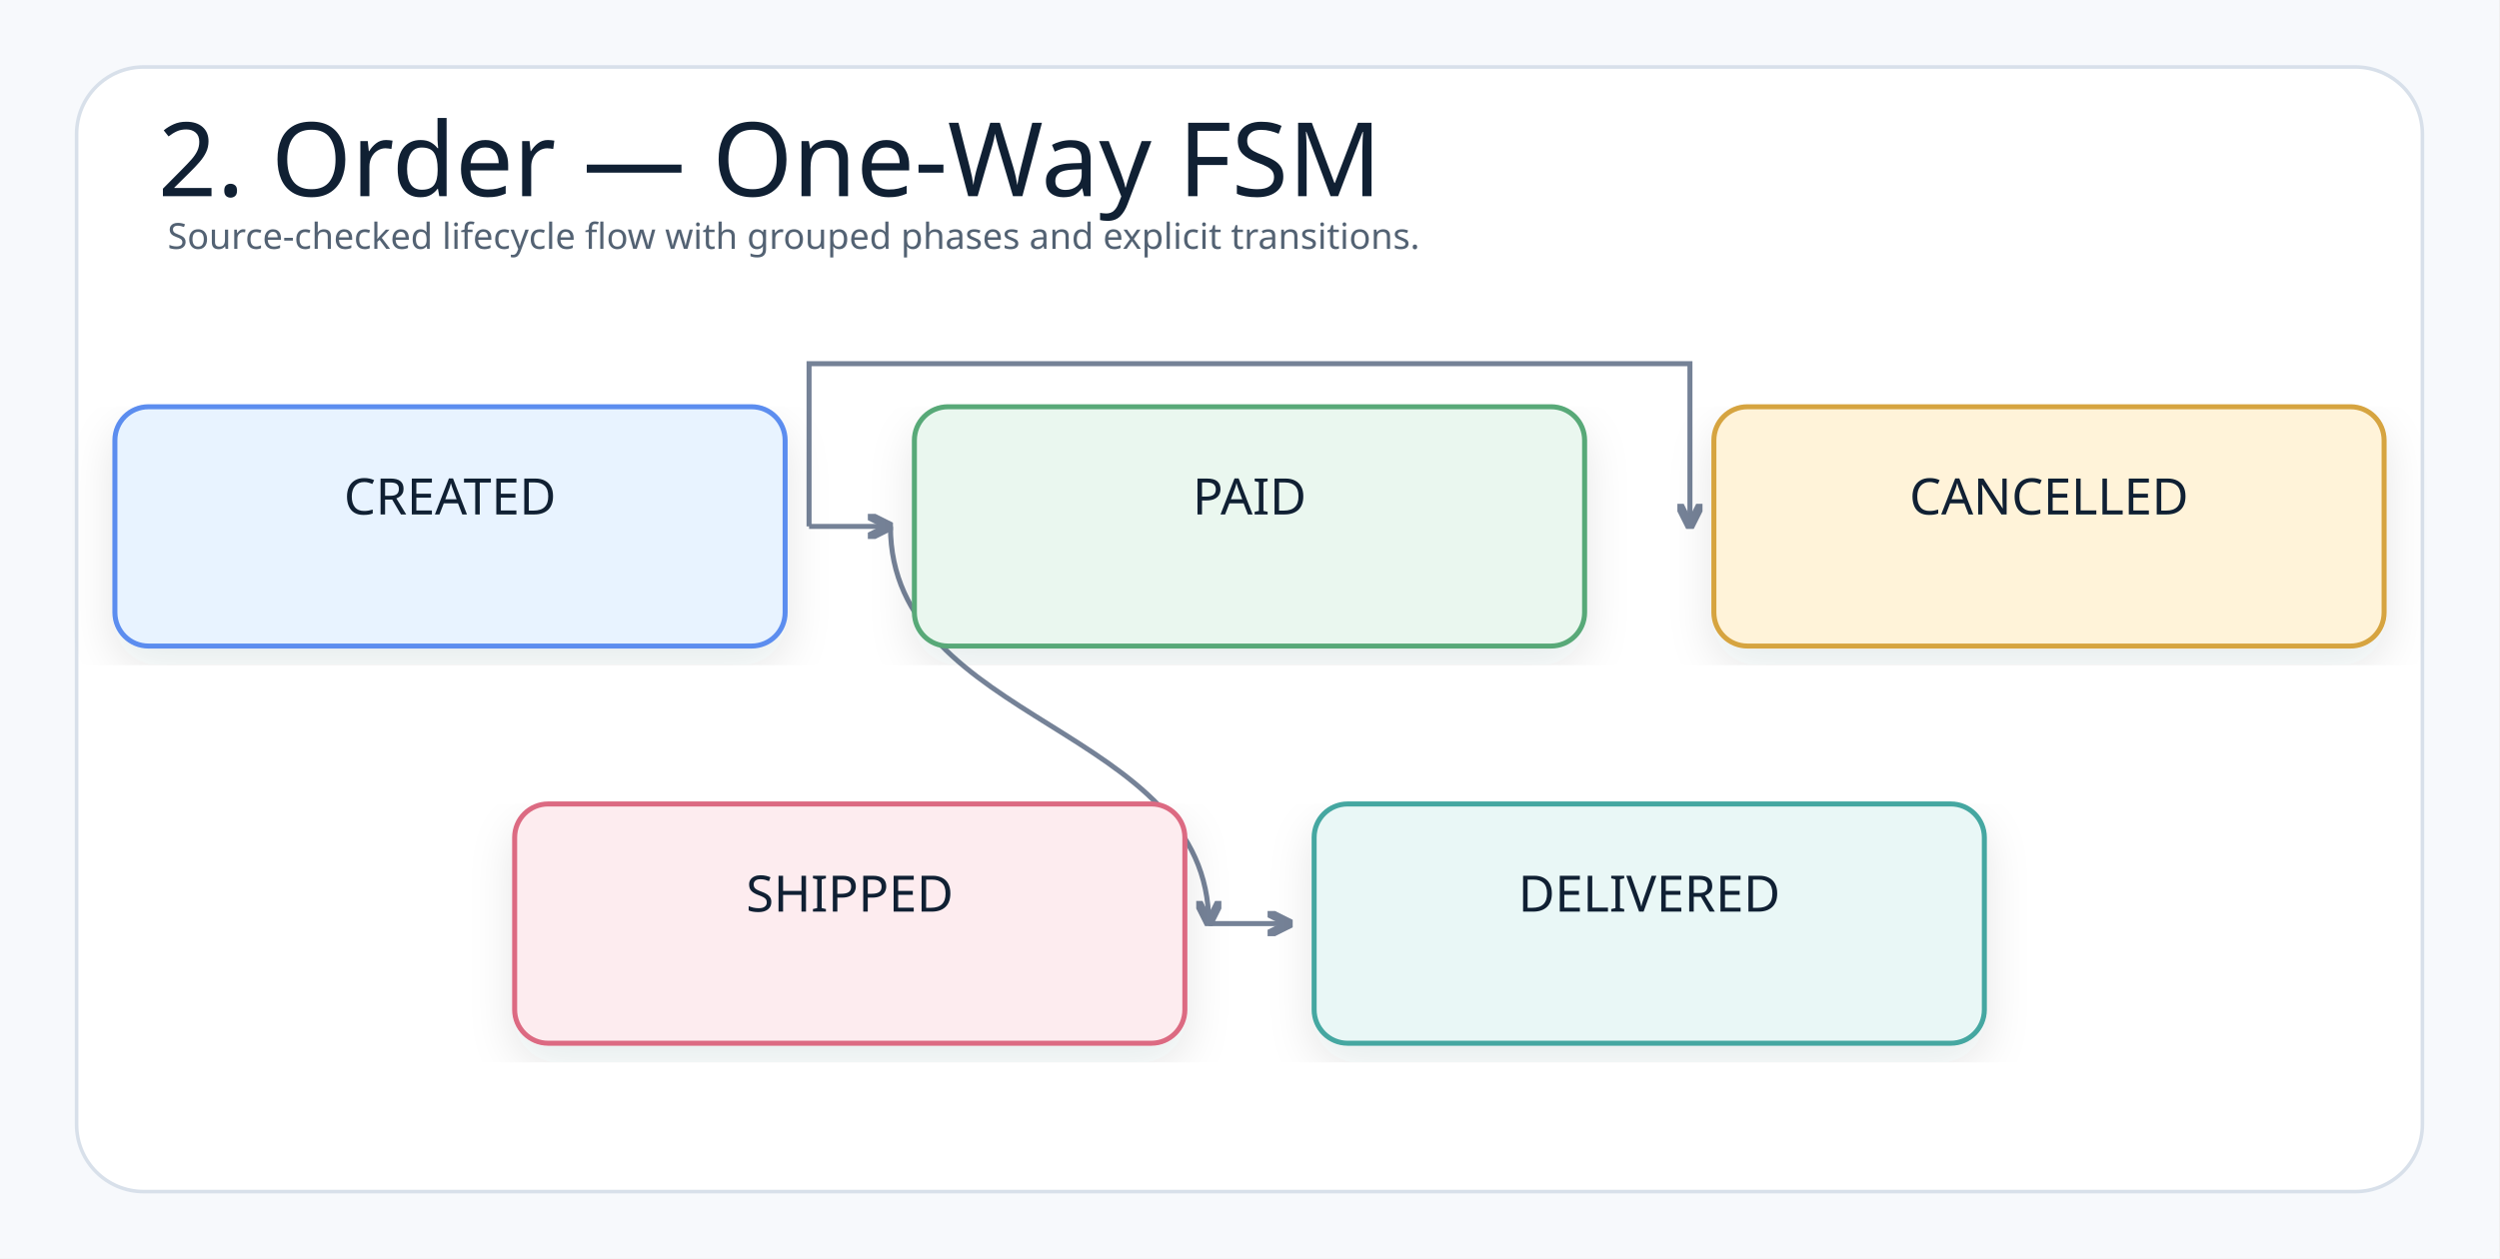
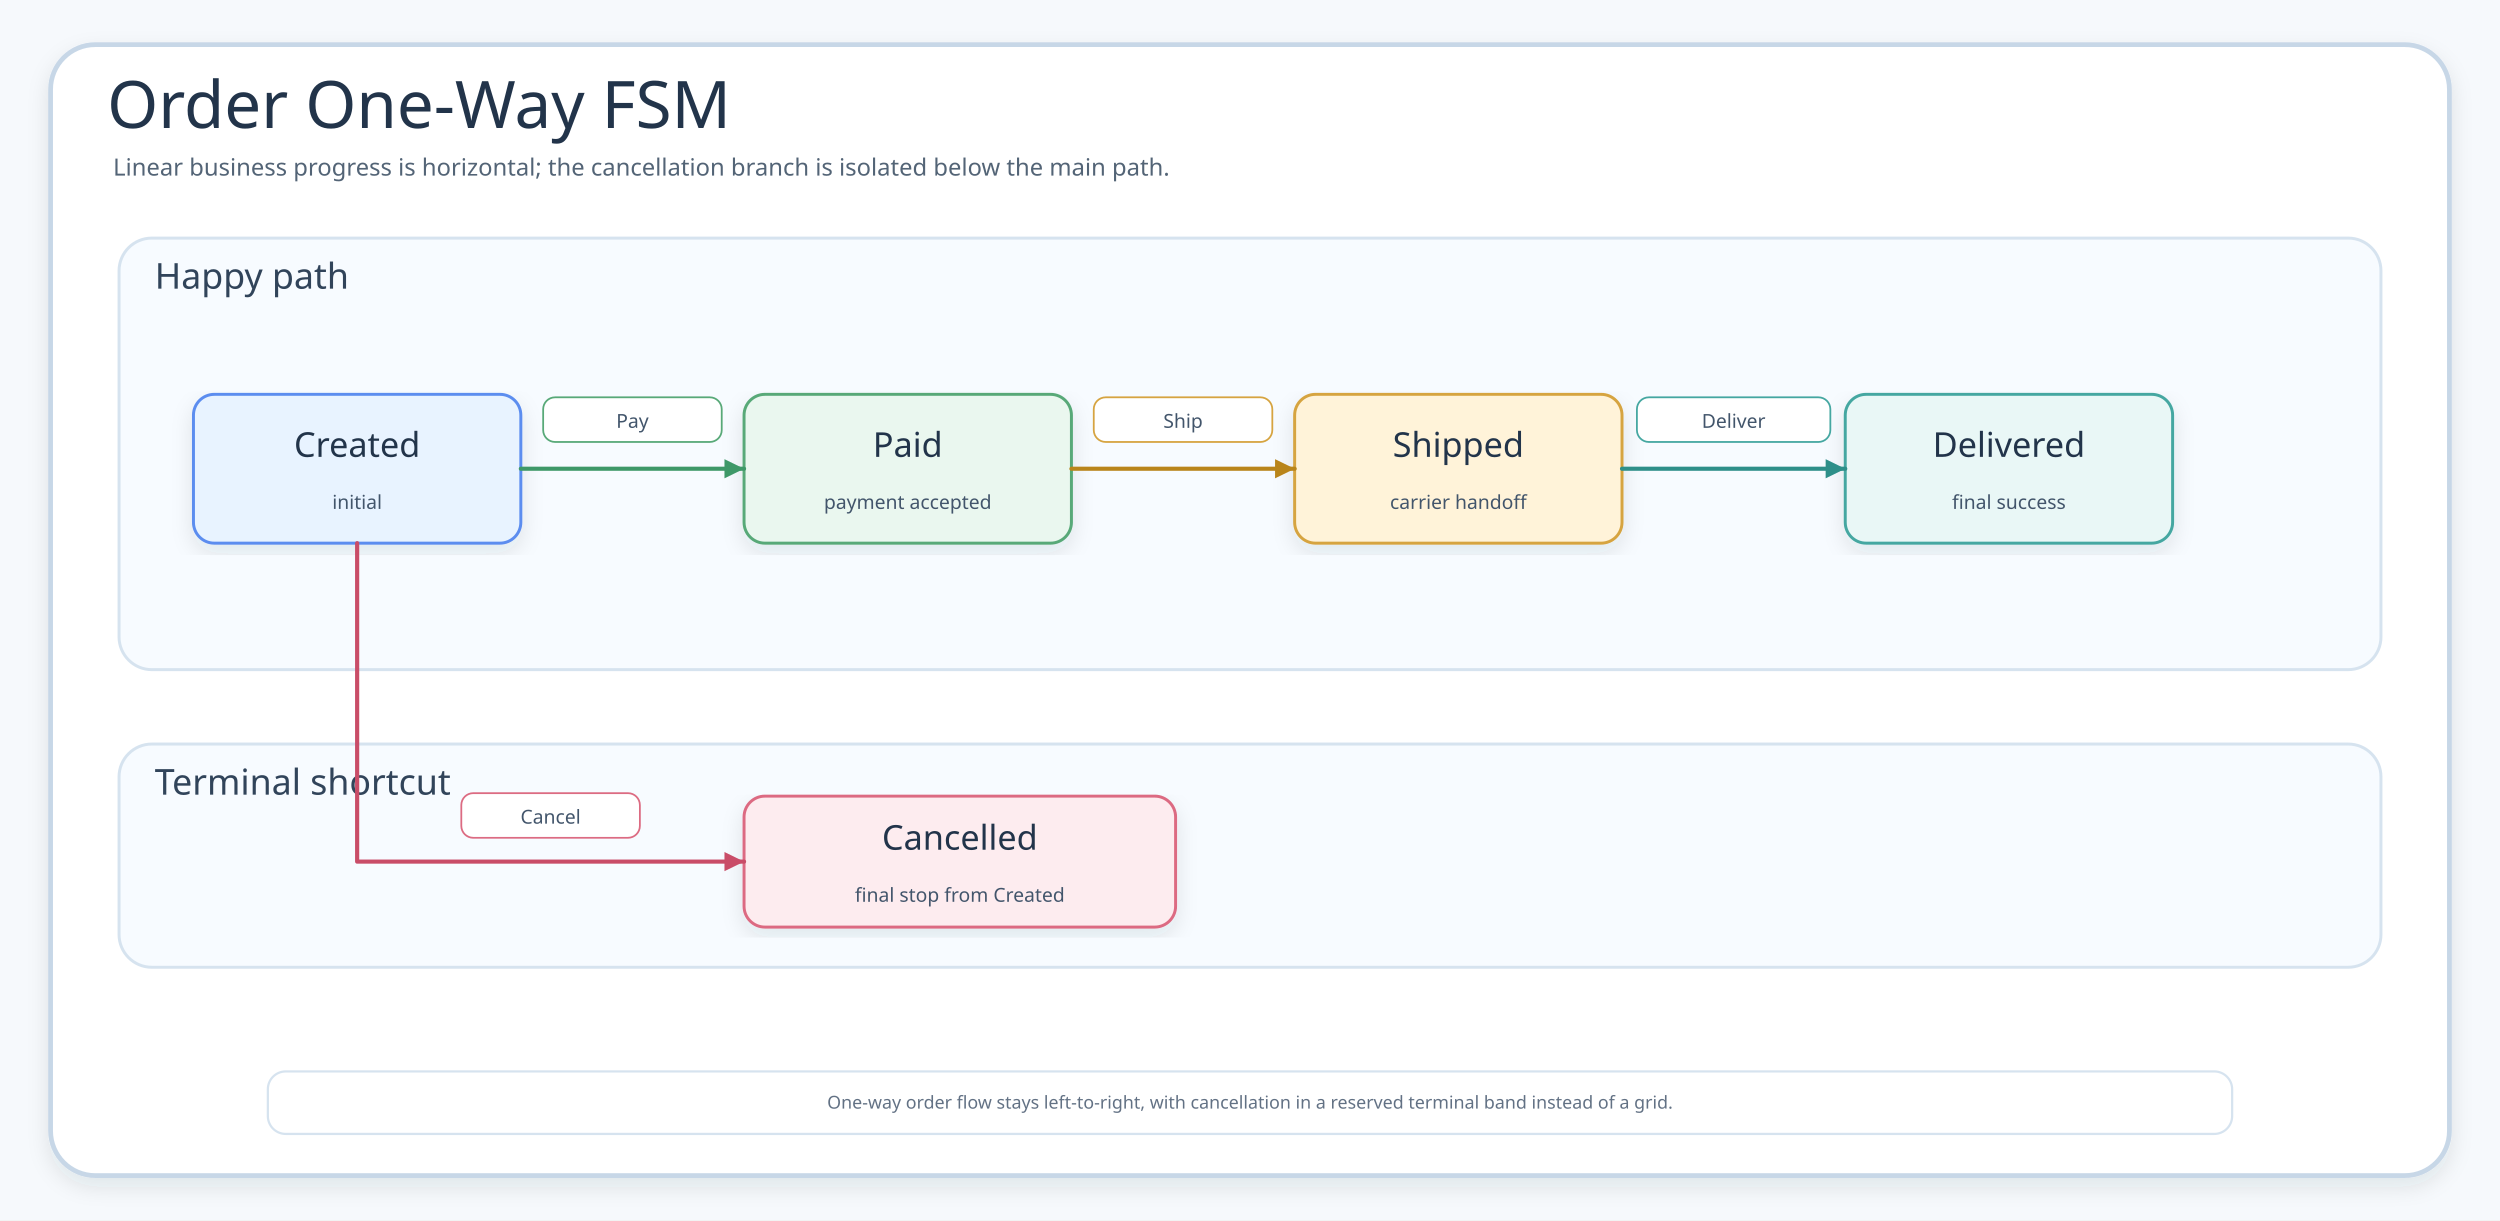
- <svg xmlns="http://www.w3.org/2000/svg" width="1044" height="526" viewBox="0 0 1044 526" role="img" aria-label="2. Order — One-Way FSM">
+ <svg xmlns="http://www.w3.org/2000/svg" width="1680" height="820" viewBox="0 0 1680 820" role="img" aria-label="Order One-Way FSM">
  <defs>
    <filter id="shadow" x="-8%" y="-8%" width="116%" height="116%">
-       <feDropShadow dx="0" dy="8" stdDeviation="9" flood-color="#1f2937" flood-opacity="0.10" />
+       <feDropShadow dx="0" dy="6" stdDeviation="7" flood-color="#203040" flood-opacity="0.10" />
    </filter>
-     <marker id="openArrow" markerWidth="5" markerHeight="5" refX="4.5" refY="2.5" orient="auto" markerUnits="strokeWidth">
-       <path d="M 0.5 0.5 L 4.5 2.5 L 0.5 4.5" fill="none" stroke="#758297" stroke-width="1.8" stroke-linecap="round" stroke-linejoin="round" />
+     <marker id="arrow" markerWidth="6" markerHeight="6" refX="5.4" refY="3" orient="auto" markerUnits="strokeWidth">
+       <path d="M 0.7 0.7 L 5.4 3 L 0.7 5.3 Z" fill="context-stroke" />
    </marker>
-     <marker id="inherit" markerWidth="5.5" markerHeight="4.714" refX="4.714" refY="2.357" orient="auto" markerUnits="strokeWidth">
-       <path d="M 0 0.393 L 4.714 2.357 L 0 4.321 Z" fill="#ffffff" stroke="#758297" stroke-width="1.8" />
+     <marker id="inherit" markerWidth="11" markerHeight="10" refX="10" refY="5" orient="auto" markerUnits="strokeWidth">
+       <path d="M 1 1 L 10 5 L 1 9 Z" fill="#FFFFFF" stroke="context-stroke" stroke-width="1.4" />
    </marker>
    <style>
-     .canvas{fill:#f7f9fc}.frame{fill:#fff;stroke:#d8e0ea;stroke-width:1.5}
-     .title{font-family:"Architects Daughter";font-size:43px;font-weight:400;fill:#102033}
-     .subtitle{font-family:"Comic Mono";font-size:15px;font-weight:400;fill:#536273}
-     .label{font-family:"Architects Daughter";font-size:25px;font-weight:400;fill:#102033}
-     .smallLabel{font-family:"Architects Daughter";font-size:21px;font-weight:400;fill:#102033}
-     .mono{font-family:"Comic Mono";font-size:12px;font-weight:400;fill:#102033}
-     .small{font-family:"Comic Mono";font-size:12px;font-weight:400;fill:#536273}
-     .strong{font-family:"Comic Mono";font-size:13px;font-weight:400;fill:#102033}
-     .card{stroke-width:2.1;filter:url(#shadow)}.compartment{stroke-width:1.5;fill:none}
-     .line{stroke:#758297;stroke-width:2.1;fill:none;marker-end:url(#openArrow)}
-     .plainLine{stroke:#758297;stroke-width:2.1;fill:none}
-     .dashed{stroke:#758297;stroke-width:2.1;stroke-dasharray:7 6;fill:none;marker-end:url(#openArrow)}
-     .inheritLine{stroke:#758297;stroke-width:2.2;fill:none;marker-end:url(#inherit)}
-     .implLine{stroke:#758297;stroke-width:2.2;stroke-dasharray:8 7;fill:none;marker-end:url(#inherit)}
+     .canvas{fill:#F6F9FC}.frame{fill:#fff;stroke:#C7D7E7;stroke-width:3.2;filter:url(#shadow)}
+     .title{font-family:"Architects Daughter";font-size:44px;fill:#22344A}.subtitle{font-family:"Comic Mono";font-size:16px;fill:#536476}
+     .panel{fill:#F7FBFF;stroke:#D6E3EF;stroke-width:2}.panelTitle{font-family:"Architects Daughter";font-size:24px;fill:#31445A}
+     .card{filter:url(#shadow);stroke-width:2}.cardTitle{font-family:"Architects Daughter";font-size:23px;fill:#22344A}.detail{font-family:"Comic Mono";font-size:13px;fill:#42556B}
+     .classTitle{font-family:"Architects Daughter";font-size:22px;fill:#22344A}.stereo{font-family:"Comic Mono";font-size:10px;fill:#627184}.member{font-family:"Comic Mono";font-size:11px;fill:#102033}
+     .flow{fill:none;stroke-width:2.8;stroke-linecap:round;stroke-linejoin:round;marker-end:url(#arrow)}
+     .dashed{stroke-dasharray:9 8}.inherit{fill:none;stroke-width:2.3;stroke-linecap:round;stroke-linejoin:round;marker-end:url(#inherit)}
+     .small{font-family:"Comic Mono";font-size:12px;fill:#627184}.bitLabel{font-family:"Architects Daughter";font-size:22px;fill:#22344A}.bitMeta{font-family:"Comic Mono";font-size:13px;fill:#42556B}
  </style>
  </defs>
-   <rect class="canvas" width="1044" height="526" />
-   <rect class="frame" x="32" y="28" width="980" height="470" rx="28" />
-   <text class="title" x="66" y="82">2. Order — One-Way FSM</text>
-   <text class="subtitle" x="70" y="104">Source-checked lifecycle flow with grouped phases and explicit transitions.</text>
-   <path class="line" d="M505 386 C505 386 539 386 539 386" />
-   <path class="line" d="M372 220 C372 303 505 303 505 386" />
-   <path class="line" d="M338 220 L338 152 L706 152 L706 220" />
-   <path class="line" d="M338 220 C338 220 372 220 372 220" />
-   <g transform="translate(48,170)">
-     <rect class="card" x="0" y="0" width="280" height="100" rx="14" fill="#E8F3FF" stroke="#5B8DEF" />
-     <text class="smallLabel" x="140" y="45" text-anchor="middle">CREATED</text>
+   <rect class="canvas" width="1680" height="820" />
+   <rect class="frame" x="34" y="30" width="1612" height="760" rx="30" />
+   <text class="title" x="72" y="86">Order One-Way FSM</text>
+   <text class="subtitle" x="76" y="118">Linear business progress is horizontal; the cancellation branch is isolated below the main path.</text>
+   <g>
+     <rect class="panel" x="80" y="160" width="1520" height="290" rx="22" />
+     <text class="panelTitle" x="104" y="194">Happy path</text>
  </g>
-   <g transform="translate(382,170)">
-     <rect class="card" x="0" y="0" width="280" height="100" rx="14" fill="#EAF7EF" stroke="#58A978" />
-     <text class="smallLabel" x="140" y="45" text-anchor="middle">PAID</text>
+   <g>
+     <rect class="panel" x="80" y="500" width="1520" height="150" rx="22" />
+     <text class="panelTitle" x="104" y="534">Terminal shortcut</text>
  </g>
-   <g transform="translate(716,170)">
-     <rect class="card" x="0" y="0" width="280" height="100" rx="14" fill="#FFF3D9" stroke="#D6A441" />
-     <text class="smallLabel" x="140" y="45" text-anchor="middle">CANCELLED</text>
+   <g id="created">
+     <rect class="card" x="130" y="265" width="220" height="100" rx="14" fill="#E8F3FF" stroke="#5B8DEF" />
+     <text class="cardTitle" x="240" y="307" text-anchor="middle">Created</text>
+     <text class="detail" x="240" y="342" text-anchor="middle">initial</text>
  </g>
-   <g transform="translate(215,336)">
-     <rect class="card" x="0" y="0" width="280" height="100" rx="14" fill="#FDECEF" stroke="#DC6B82" />
-     <text class="smallLabel" x="140" y="45" text-anchor="middle">SHIPPED</text>
+   <g id="paid">
+     <rect class="card" x="500" y="265" width="220" height="100" rx="14" fill="#EAF7EF" stroke="#58A978" />
+     <text class="cardTitle" x="610" y="307" text-anchor="middle">Paid</text>
+     <text class="detail" x="610" y="342" text-anchor="middle">payment accepted</text>
  </g>
-   <g transform="translate(549,336)">
-     <rect class="card" x="0" y="0" width="280" height="100" rx="14" fill="#E9F7F6" stroke="#45A7A1" />
-     <text class="smallLabel" x="140" y="45" text-anchor="middle">DELIVERED</text>
+   <g id="shipped">
+     <rect class="card" x="870" y="265" width="220" height="100" rx="14" fill="#FFF3D9" stroke="#D6A441" />
+     <text class="cardTitle" x="980" y="307" text-anchor="middle">Shipped</text>
+     <text class="detail" x="980" y="342" text-anchor="middle">carrier handoff</text>
+   </g>
+   <g id="delivered">
+     <rect class="card" x="1240" y="265" width="220" height="100" rx="14" fill="#E9F7F6" stroke="#45A7A1" />
+     <text class="cardTitle" x="1350" y="307" text-anchor="middle">Delivered</text>
+     <text class="detail" x="1350" y="342" text-anchor="middle">final success</text>
+   </g>
+   <g id="cancelled">
+     <rect class="card" x="500" y="535" width="290" height="88" rx="14" fill="#FDECEF" stroke="#DC6B82" />
+     <text class="cardTitle" x="645" y="571" text-anchor="middle">Cancelled</text>
+     <text class="detail" x="645" y="606" text-anchor="middle">final stop from Created</text>
+   </g>
+   <path class="flow" d="M350 315 L500 315" stroke="#3E9868" />
+   <path class="flow" d="M720 315 L870 315" stroke="#B9851B" />
+   <path class="flow" d="M1090 315 L1240 315" stroke="#2E8F89" />
+   <path class="flow" d="M240 365 L240 579 L500 579" stroke="#C94D68" />
+   <g>
+     <rect x="365" y="267" width="120" height="30" rx="8" fill="#FFFFFF" stroke="#58A978" stroke-width="1.2" />
+     <text class="detail" x="425" y="283" text-anchor="middle" dominant-baseline="middle">Pay</text>
+   </g>
+   <g>
+     <rect x="735" y="267" width="120" height="30" rx="8" fill="#FFFFFF" stroke="#D6A441" stroke-width="1.2" />
+     <text class="detail" x="795" y="283" text-anchor="middle" dominant-baseline="middle">Ship</text>
+   </g>
+   <g>
+     <rect x="1100" y="267" width="130" height="30" rx="8" fill="#FFFFFF" stroke="#45A7A1" stroke-width="1.2" />
+     <text class="detail" x="1165" y="283" text-anchor="middle" dominant-baseline="middle">Deliver</text>
+   </g>
+   <g>
+     <rect x="310" y="533" width="120" height="30" rx="8" fill="#FFFFFF" stroke="#DC6B82" stroke-width="1.2" />
+     <text class="detail" x="370" y="549" text-anchor="middle" dominant-baseline="middle">Cancel</text>
+   </g>
+   <g>
+     <rect x="180" y="720" width="1320" height="42" rx="12" fill="#FFFFFF" stroke="#D6E3EF" stroke-width="1.5" />
+     <text class="small" x="840" y="745" text-anchor="middle">One-way order flow stays left-to-right, with cancellation in a reserved terminal band instead of a grid.</text>
  </g>
</svg>
